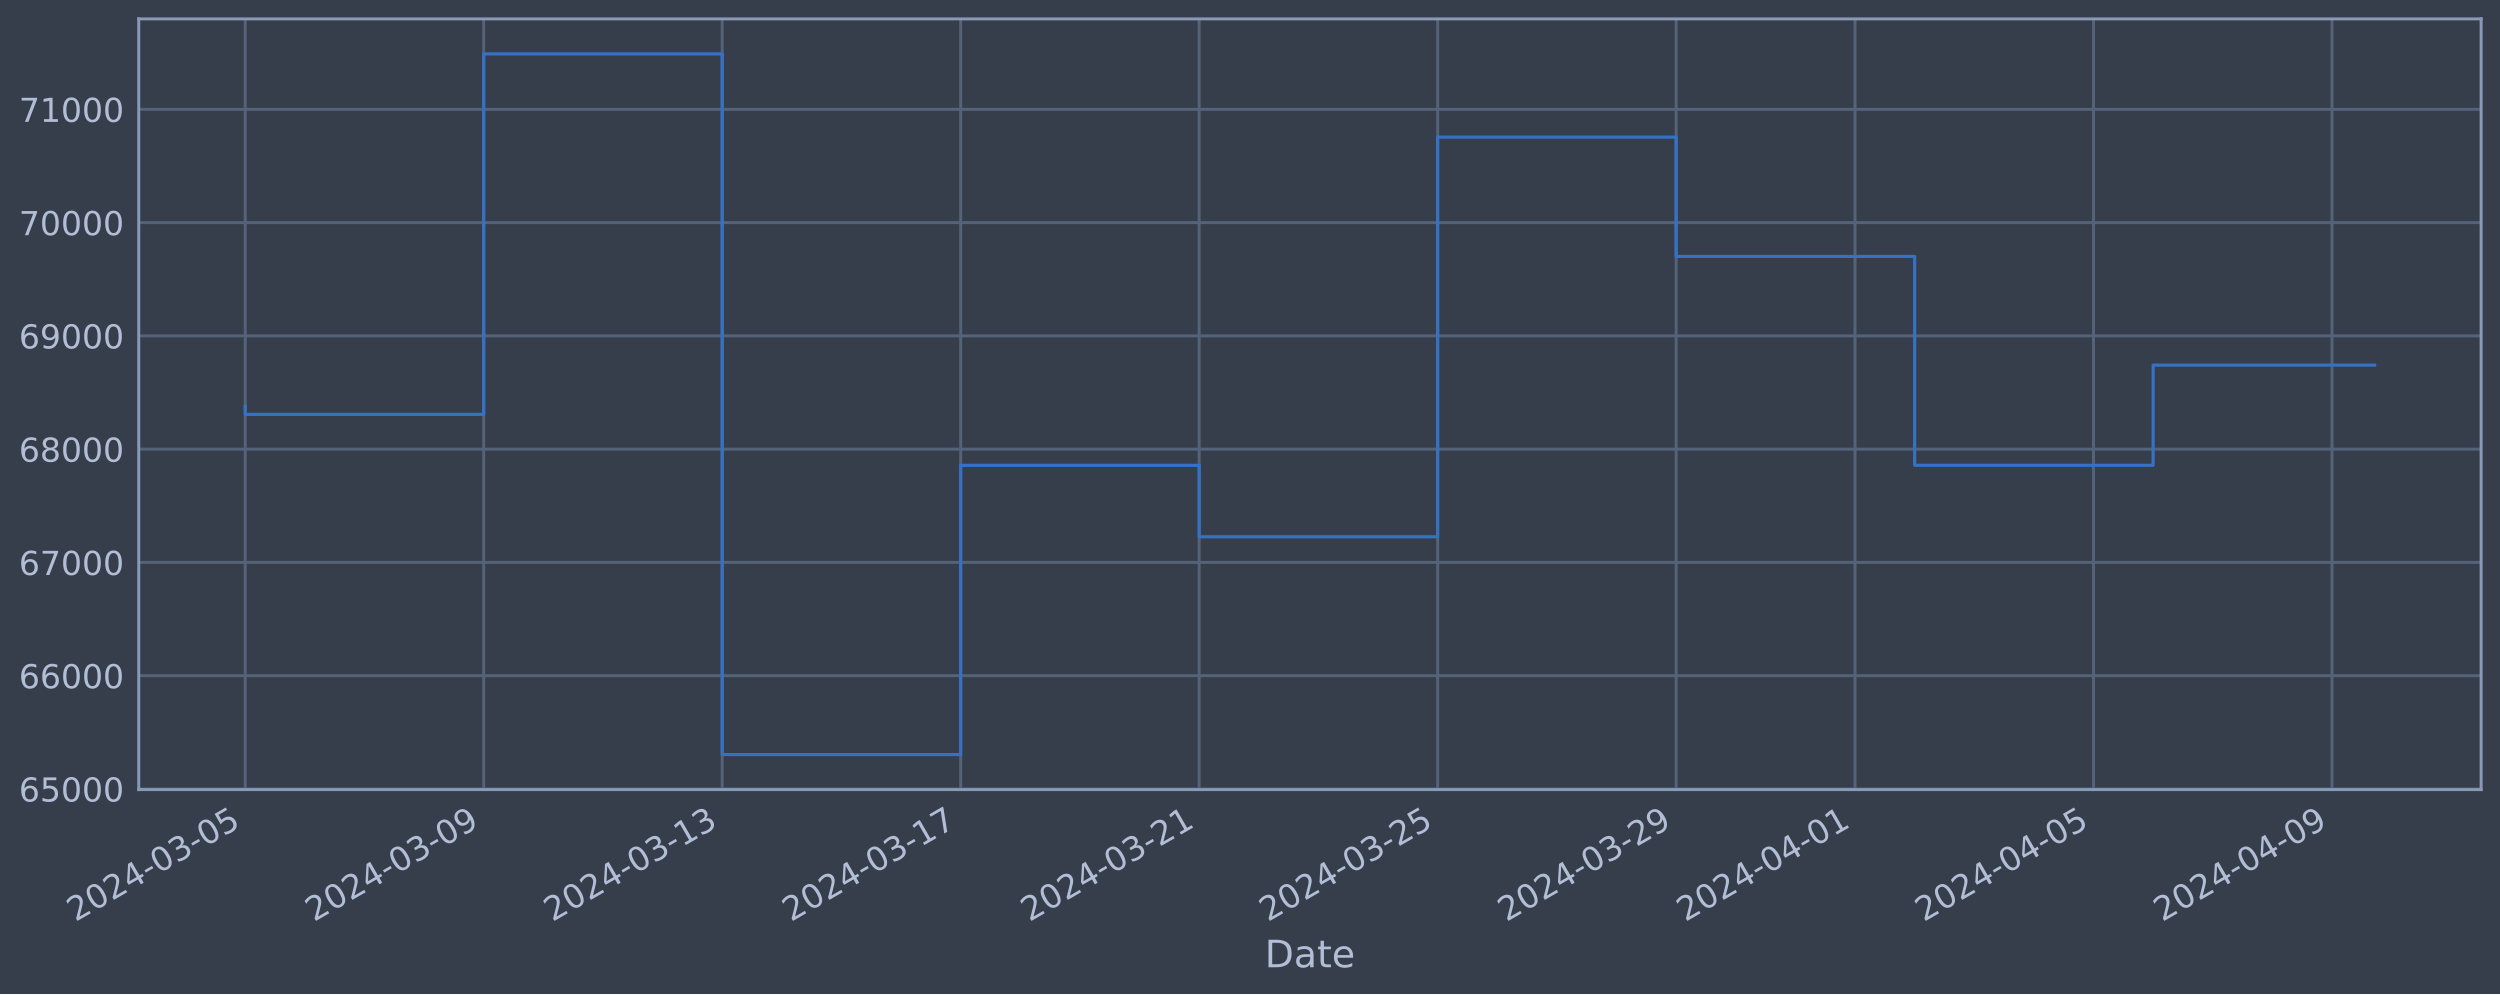
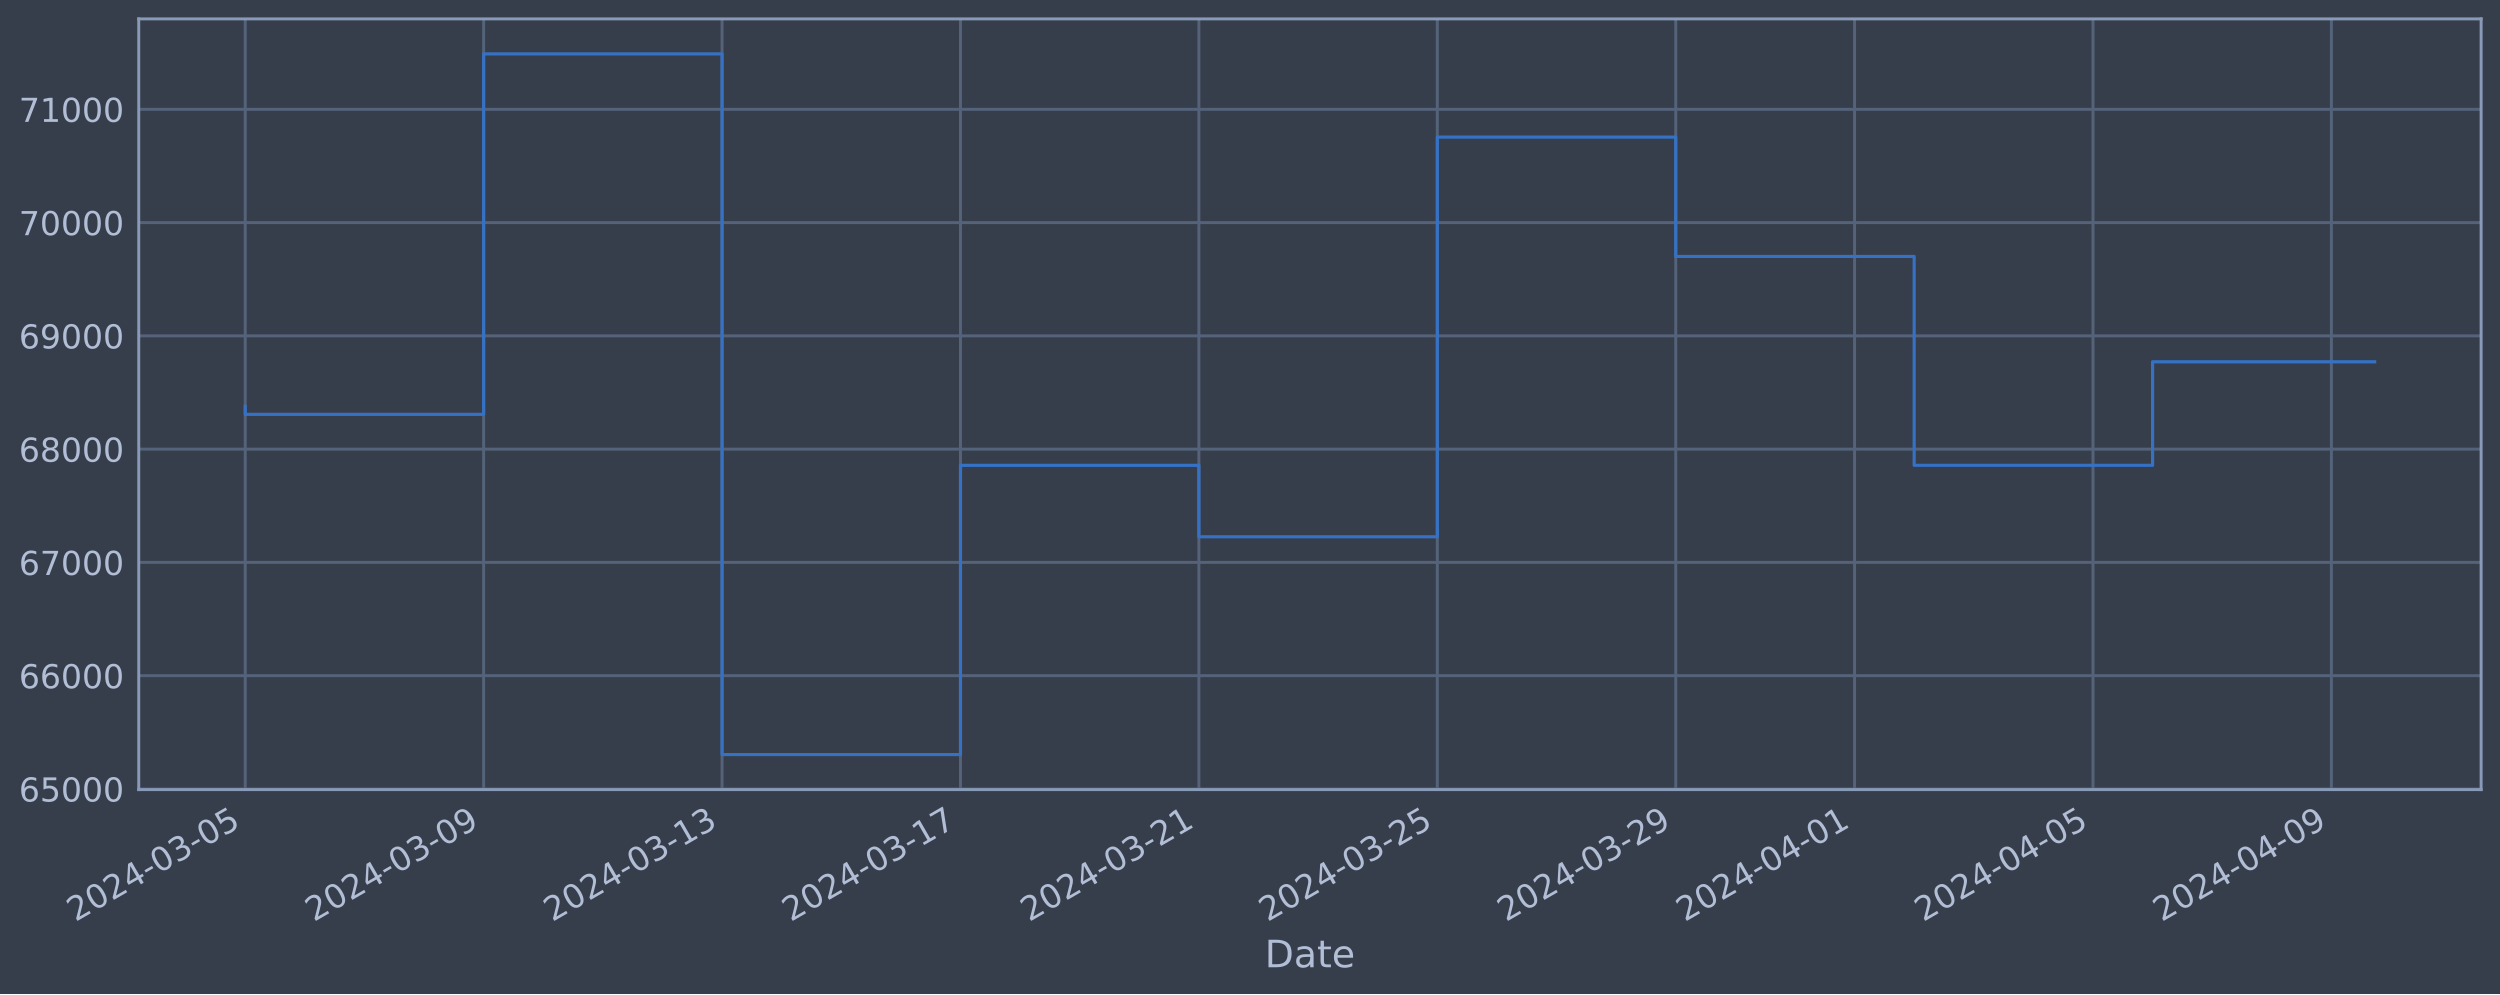
<svg xmlns="http://www.w3.org/2000/svg" xmlns:xlink="http://www.w3.org/1999/xlink" width="952.884pt" height="378.87pt" viewBox="0 0 952.884 378.87" version="1.1">
  <defs>
    <style type="text/css">*{stroke-linejoin: round; stroke-linecap: butt}</style>
  </defs>
  <g id="figure_1">
    <g id="patch_1">
      <path d="M 0 378.87  L 952.884 378.87  L 952.884 0  L 0 0  z " style="fill: #373e4b" />
    </g>
    <g id="axes_1">
      <g id="patch_2">
        <path d="M 52.884 300.96  L 945.684 300.96  L 945.684 7.2  L 52.884 7.2  z " style="fill: #373e4b" />
      </g>
      <g id="matplotlib.axis_1">
        <g id="xtick_1">
          <g id="line2d_1">
-             <path d="M 93.466 300.96  L 93.466 7.2  " clip-path="url(#pcaa6929fb5)" style="fill: none; stroke: #546379; stroke-width: 1.12; stroke-linecap: square" />
+             <path d="M 93.466 300.96  L 93.466 7.2  " clip-path="url(#p509b1d5b37)" style="fill: none; stroke: #546379; stroke-width: 1.12; stroke-linecap: square" />
          </g>
          <g id="line2d_2" />
          <g id="text_1">
            <g style="fill: #b1bed6" transform="translate(28.74006 351.4642) rotate(-30) scale(0.126 -0.126)">
              <defs>
                <path id="DejaVuSans-32" d="M 1228 531  L 3431 531  L 3431 0  L 469 0  L 469 531  Q 828 903 1448 1529  Q 2069 2156 2228 2338  Q 2531 2678 2651 2914  Q 2772 3150 2772 3378  Q 2772 3750 2511 3984  Q 2250 4219 1831 4219  Q 1534 4219 1204 4116  Q 875 4013 500 3803  L 500 4441  Q 881 4594 1212 4672  Q 1544 4750 1819 4750  Q 2544 4750 2975 4387  Q 3406 4025 3406 3419  Q 3406 3131 3298 2873  Q 3191 2616 2906 2266  Q 2828 2175 2409 1742  Q 1991 1309 1228 531  z " transform="scale(0.015625)" />
                <path id="DejaVuSans-30" d="M 2034 4250  Q 1547 4250 1301 3770  Q 1056 3291 1056 2328  Q 1056 1369 1301 889  Q 1547 409 2034 409  Q 2525 409 2770 889  Q 3016 1369 3016 2328  Q 3016 3291 2770 3770  Q 2525 4250 2034 4250  z M 2034 4750  Q 2819 4750 3233 4129  Q 3647 3509 3647 2328  Q 3647 1150 3233 529  Q 2819 -91 2034 -91  Q 1250 -91 836 529  Q 422 1150 422 2328  Q 422 3509 836 4129  Q 1250 4750 2034 4750  z " transform="scale(0.015625)" />
                <path id="DejaVuSans-34" d="M 2419 4116  L 825 1625  L 2419 1625  L 2419 4116  z M 2253 4666  L 3047 4666  L 3047 1625  L 3713 1625  L 3713 1100  L 3047 1100  L 3047 0  L 2419 0  L 2419 1100  L 313 1100  L 313 1709  L 2253 4666  z " transform="scale(0.015625)" />
                <path id="DejaVuSans-2d" d="M 313 2009  L 1997 2009  L 1997 1497  L 313 1497  L 313 2009  z " transform="scale(0.015625)" />
                <path id="DejaVuSans-33" d="M 2597 2516  Q 3050 2419 3304 2112  Q 3559 1806 3559 1356  Q 3559 666 3084 287  Q 2609 -91 1734 -91  Q 1441 -91 1130 -33  Q 819 25 488 141  L 488 750  Q 750 597 1062 519  Q 1375 441 1716 441  Q 2309 441 2620 675  Q 2931 909 2931 1356  Q 2931 1769 2642 2001  Q 2353 2234 1838 2234  L 1294 2234  L 1294 2753  L 1863 2753  Q 2328 2753 2575 2939  Q 2822 3125 2822 3475  Q 2822 3834 2567 4026  Q 2313 4219 1838 4219  Q 1578 4219 1281 4162  Q 984 4106 628 3988  L 628 4550  Q 988 4650 1302 4700  Q 1616 4750 1894 4750  Q 2613 4750 3031 4423  Q 3450 4097 3450 3541  Q 3450 3153 3228 2886  Q 3006 2619 2597 2516  z " transform="scale(0.015625)" />
                <path id="DejaVuSans-35" d="M 691 4666  L 3169 4666  L 3169 4134  L 1269 4134  L 1269 2991  Q 1406 3038 1543 3061  Q 1681 3084 1819 3084  Q 2600 3084 3056 2656  Q 3513 2228 3513 1497  Q 3513 744 3044 326  Q 2575 -91 1722 -91  Q 1428 -91 1123 -41  Q 819 9 494 109  L 494 744  Q 775 591 1075 516  Q 1375 441 1709 441  Q 2250 441 2565 725  Q 2881 1009 2881 1497  Q 2881 1984 2565 2268  Q 2250 2553 1709 2553  Q 1456 2553 1204 2497  Q 953 2441 691 2322  L 691 4666  z " transform="scale(0.015625)" />
              </defs>
              <use xlink:href="#DejaVuSans-32" />
              <use xlink:href="#DejaVuSans-30" x="63.623" />
              <use xlink:href="#DejaVuSans-32" x="127.246" />
              <use xlink:href="#DejaVuSans-34" x="190.869" />
              <use xlink:href="#DejaVuSans-2d" x="254.492" />
              <use xlink:href="#DejaVuSans-30" x="290.576" />
              <use xlink:href="#DejaVuSans-33" x="354.199" />
              <use xlink:href="#DejaVuSans-2d" x="417.822" />
              <use xlink:href="#DejaVuSans-30" x="453.906" />
              <use xlink:href="#DejaVuSans-35" x="517.529" />
            </g>
          </g>
        </g>
        <g id="xtick_2">
          <g id="line2d_3">
-             <path d="M 184.366 300.96  L 184.366 7.2  " clip-path="url(#pcaa6929fb5)" style="fill: none; stroke: #546379; stroke-width: 1.12; stroke-linecap: square" />
+             <path d="M 184.341 300.96  L 184.341 7.2  " clip-path="url(#p509b1d5b37)" style="fill: none; stroke: #546379; stroke-width: 1.12; stroke-linecap: square" />
          </g>
          <g id="line2d_4" />
          <g id="text_2">
-             <g style="fill: #b1bed6" transform="translate(119.6407 351.4642) rotate(-30) scale(0.126 -0.126)">
+             <g style="fill: #b1bed6" transform="translate(119.615 351.4642) rotate(-30) scale(0.126 -0.126)">
              <defs>
                <path id="DejaVuSans-39" d="M 703 97  L 703 672  Q 941 559 1184 500  Q 1428 441 1663 441  Q 2288 441 2617 861  Q 2947 1281 2994 2138  Q 2813 1869 2534 1725  Q 2256 1581 1919 1581  Q 1219 1581 811 2004  Q 403 2428 403 3163  Q 403 3881 828 4315  Q 1253 4750 1959 4750  Q 2769 4750 3195 4129  Q 3622 3509 3622 2328  Q 3622 1225 3098 567  Q 2575 -91 1691 -91  Q 1453 -91 1209 -44  Q 966 3 703 97  z M 1959 2075  Q 2384 2075 2632 2365  Q 2881 2656 2881 3163  Q 2881 3666 2632 3958  Q 2384 4250 1959 4250  Q 1534 4250 1286 3958  Q 1038 3666 1038 3163  Q 1038 2656 1286 2365  Q 1534 2075 1959 2075  z " transform="scale(0.015625)" />
              </defs>
              <use xlink:href="#DejaVuSans-32" />
              <use xlink:href="#DejaVuSans-30" x="63.623" />
              <use xlink:href="#DejaVuSans-32" x="127.246" />
              <use xlink:href="#DejaVuSans-34" x="190.869" />
              <use xlink:href="#DejaVuSans-2d" x="254.492" />
              <use xlink:href="#DejaVuSans-30" x="290.576" />
              <use xlink:href="#DejaVuSans-33" x="354.199" />
              <use xlink:href="#DejaVuSans-2d" x="417.822" />
              <use xlink:href="#DejaVuSans-30" x="453.906" />
              <use xlink:href="#DejaVuSans-39" x="517.529" />
            </g>
          </g>
        </g>
        <g id="xtick_3">
          <g id="line2d_5">
-             <path d="M 275.267 300.96  L 275.267 7.2  " clip-path="url(#pcaa6929fb5)" style="fill: none; stroke: #546379; stroke-width: 1.12; stroke-linecap: square" />
+             <path d="M 275.216 300.96  L 275.216 7.2  " clip-path="url(#p509b1d5b37)" style="fill: none; stroke: #546379; stroke-width: 1.12; stroke-linecap: square" />
          </g>
          <g id="line2d_6" />
          <g id="text_3">
-             <g style="fill: #b1bed6" transform="translate(210.5413 351.4642) rotate(-30) scale(0.126 -0.126)">
+             <g style="fill: #b1bed6" transform="translate(210.49 351.4642) rotate(-30) scale(0.126 -0.126)">
              <defs>
                <path id="DejaVuSans-31" d="M 794 531  L 1825 531  L 1825 4091  L 703 3866  L 703 4441  L 1819 4666  L 2450 4666  L 2450 531  L 3481 531  L 3481 0  L 794 0  L 794 531  z " transform="scale(0.015625)" />
              </defs>
              <use xlink:href="#DejaVuSans-32" />
              <use xlink:href="#DejaVuSans-30" x="63.623" />
              <use xlink:href="#DejaVuSans-32" x="127.246" />
              <use xlink:href="#DejaVuSans-34" x="190.869" />
              <use xlink:href="#DejaVuSans-2d" x="254.492" />
              <use xlink:href="#DejaVuSans-30" x="290.576" />
              <use xlink:href="#DejaVuSans-33" x="354.199" />
              <use xlink:href="#DejaVuSans-2d" x="417.822" />
              <use xlink:href="#DejaVuSans-31" x="453.906" />
              <use xlink:href="#DejaVuSans-33" x="517.529" />
            </g>
          </g>
        </g>
        <g id="xtick_4">
          <g id="line2d_7">
-             <path d="M 366.167 300.96  L 366.167 7.2  " clip-path="url(#pcaa6929fb5)" style="fill: none; stroke: #546379; stroke-width: 1.12; stroke-linecap: square" />
+             <path d="M 366.091 300.96  L 366.091 7.2  " clip-path="url(#p509b1d5b37)" style="fill: none; stroke: #546379; stroke-width: 1.12; stroke-linecap: square" />
          </g>
          <g id="line2d_8" />
          <g id="text_4">
-             <g style="fill: #b1bed6" transform="translate(301.4419 351.4642) rotate(-30) scale(0.126 -0.126)">
+             <g style="fill: #b1bed6" transform="translate(301.365 351.4642) rotate(-30) scale(0.126 -0.126)">
              <defs>
                <path id="DejaVuSans-37" d="M 525 4666  L 3525 4666  L 3525 4397  L 1831 0  L 1172 0  L 2766 4134  L 525 4134  L 525 4666  z " transform="scale(0.015625)" />
              </defs>
              <use xlink:href="#DejaVuSans-32" />
              <use xlink:href="#DejaVuSans-30" x="63.623" />
              <use xlink:href="#DejaVuSans-32" x="127.246" />
              <use xlink:href="#DejaVuSans-34" x="190.869" />
              <use xlink:href="#DejaVuSans-2d" x="254.492" />
              <use xlink:href="#DejaVuSans-30" x="290.576" />
              <use xlink:href="#DejaVuSans-33" x="354.199" />
              <use xlink:href="#DejaVuSans-2d" x="417.822" />
              <use xlink:href="#DejaVuSans-31" x="453.906" />
              <use xlink:href="#DejaVuSans-37" x="517.529" />
            </g>
          </g>
        </g>
        <g id="xtick_5">
          <g id="line2d_9">
-             <path d="M 457.068 300.96  L 457.068 7.2  " clip-path="url(#pcaa6929fb5)" style="fill: none; stroke: #546379; stroke-width: 1.12; stroke-linecap: square" />
+             <path d="M 456.965 300.96  L 456.965 7.2  " clip-path="url(#p509b1d5b37)" style="fill: none; stroke: #546379; stroke-width: 1.12; stroke-linecap: square" />
          </g>
          <g id="line2d_10" />
          <g id="text_5">
-             <g style="fill: #b1bed6" transform="translate(392.3425 351.4642) rotate(-30) scale(0.126 -0.126)">
+             <g style="fill: #b1bed6" transform="translate(392.24 351.4642) rotate(-30) scale(0.126 -0.126)">
              <use xlink:href="#DejaVuSans-32" />
              <use xlink:href="#DejaVuSans-30" x="63.623" />
              <use xlink:href="#DejaVuSans-32" x="127.246" />
              <use xlink:href="#DejaVuSans-34" x="190.869" />
              <use xlink:href="#DejaVuSans-2d" x="254.492" />
              <use xlink:href="#DejaVuSans-30" x="290.576" />
              <use xlink:href="#DejaVuSans-33" x="354.199" />
              <use xlink:href="#DejaVuSans-2d" x="417.822" />
              <use xlink:href="#DejaVuSans-32" x="453.906" />
              <use xlink:href="#DejaVuSans-31" x="517.529" />
            </g>
          </g>
        </g>
        <g id="xtick_6">
          <g id="line2d_11">
-             <path d="M 547.969 300.96  L 547.969 7.2  " clip-path="url(#pcaa6929fb5)" style="fill: none; stroke: #546379; stroke-width: 1.12; stroke-linecap: square" />
+             <path d="M 547.84 300.96  L 547.84 7.2  " clip-path="url(#p509b1d5b37)" style="fill: none; stroke: #546379; stroke-width: 1.12; stroke-linecap: square" />
          </g>
          <g id="line2d_12" />
          <g id="text_6">
-             <g style="fill: #b1bed6" transform="translate(483.2431 351.4642) rotate(-30) scale(0.126 -0.126)">
+             <g style="fill: #b1bed6" transform="translate(483.115 351.4642) rotate(-30) scale(0.126 -0.126)">
              <use xlink:href="#DejaVuSans-32" />
              <use xlink:href="#DejaVuSans-30" x="63.623" />
              <use xlink:href="#DejaVuSans-32" x="127.246" />
              <use xlink:href="#DejaVuSans-34" x="190.869" />
              <use xlink:href="#DejaVuSans-2d" x="254.492" />
              <use xlink:href="#DejaVuSans-30" x="290.576" />
              <use xlink:href="#DejaVuSans-33" x="354.199" />
              <use xlink:href="#DejaVuSans-2d" x="417.822" />
              <use xlink:href="#DejaVuSans-32" x="453.906" />
              <use xlink:href="#DejaVuSans-35" x="517.529" />
            </g>
          </g>
        </g>
        <g id="xtick_7">
          <g id="line2d_13">
-             <path d="M 638.869 300.96  L 638.869 7.2  " clip-path="url(#pcaa6929fb5)" style="fill: none; stroke: #546379; stroke-width: 1.12; stroke-linecap: square" />
+             <path d="M 638.715 300.96  L 638.715 7.2  " clip-path="url(#p509b1d5b37)" style="fill: none; stroke: #546379; stroke-width: 1.12; stroke-linecap: square" />
          </g>
          <g id="line2d_14" />
          <g id="text_7">
-             <g style="fill: #b1bed6" transform="translate(574.1437 351.4642) rotate(-30) scale(0.126 -0.126)">
+             <g style="fill: #b1bed6" transform="translate(573.9899 351.4642) rotate(-30) scale(0.126 -0.126)">
              <use xlink:href="#DejaVuSans-32" />
              <use xlink:href="#DejaVuSans-30" x="63.623" />
              <use xlink:href="#DejaVuSans-32" x="127.246" />
              <use xlink:href="#DejaVuSans-34" x="190.869" />
              <use xlink:href="#DejaVuSans-2d" x="254.492" />
              <use xlink:href="#DejaVuSans-30" x="290.576" />
              <use xlink:href="#DejaVuSans-33" x="354.199" />
              <use xlink:href="#DejaVuSans-2d" x="417.822" />
              <use xlink:href="#DejaVuSans-32" x="453.906" />
              <use xlink:href="#DejaVuSans-39" x="517.529" />
            </g>
          </g>
        </g>
        <g id="xtick_8">
          <g id="line2d_15">
-             <path d="M 707.045 300.96  L 707.045 7.2  " clip-path="url(#pcaa6929fb5)" style="fill: none; stroke: #546379; stroke-width: 1.12; stroke-linecap: square" />
+             <path d="M 706.872 300.96  L 706.872 7.2  " clip-path="url(#p509b1d5b37)" style="fill: none; stroke: #546379; stroke-width: 1.12; stroke-linecap: square" />
          </g>
          <g id="line2d_16" />
          <g id="text_8">
-             <g style="fill: #b1bed6" transform="translate(642.3191 351.4642) rotate(-30) scale(0.126 -0.126)">
+             <g style="fill: #b1bed6" transform="translate(642.1462 351.4642) rotate(-30) scale(0.126 -0.126)">
              <use xlink:href="#DejaVuSans-32" />
              <use xlink:href="#DejaVuSans-30" x="63.623" />
              <use xlink:href="#DejaVuSans-32" x="127.246" />
              <use xlink:href="#DejaVuSans-34" x="190.869" />
              <use xlink:href="#DejaVuSans-2d" x="254.492" />
              <use xlink:href="#DejaVuSans-30" x="290.576" />
              <use xlink:href="#DejaVuSans-34" x="354.199" />
              <use xlink:href="#DejaVuSans-2d" x="417.822" />
              <use xlink:href="#DejaVuSans-30" x="453.906" />
              <use xlink:href="#DejaVuSans-31" x="517.529" />
            </g>
          </g>
        </g>
        <g id="xtick_9">
          <g id="line2d_17">
-             <path d="M 797.945 300.96  L 797.945 7.2  " clip-path="url(#pcaa6929fb5)" style="fill: none; stroke: #546379; stroke-width: 1.12; stroke-linecap: square" />
+             <path d="M 797.747 300.96  L 797.747 7.2  " clip-path="url(#p509b1d5b37)" style="fill: none; stroke: #546379; stroke-width: 1.12; stroke-linecap: square" />
          </g>
          <g id="line2d_18" />
          <g id="text_9">
-             <g style="fill: #b1bed6" transform="translate(733.2197 351.4642) rotate(-30) scale(0.126 -0.126)">
+             <g style="fill: #b1bed6" transform="translate(733.0212 351.4642) rotate(-30) scale(0.126 -0.126)">
              <use xlink:href="#DejaVuSans-32" />
              <use xlink:href="#DejaVuSans-30" x="63.623" />
              <use xlink:href="#DejaVuSans-32" x="127.246" />
              <use xlink:href="#DejaVuSans-34" x="190.869" />
              <use xlink:href="#DejaVuSans-2d" x="254.492" />
              <use xlink:href="#DejaVuSans-30" x="290.576" />
              <use xlink:href="#DejaVuSans-34" x="354.199" />
              <use xlink:href="#DejaVuSans-2d" x="417.822" />
              <use xlink:href="#DejaVuSans-30" x="453.906" />
              <use xlink:href="#DejaVuSans-35" x="517.529" />
            </g>
          </g>
        </g>
        <g id="xtick_10">
          <g id="line2d_19">
-             <path d="M 888.846 300.96  L 888.846 7.2  " clip-path="url(#pcaa6929fb5)" style="fill: none; stroke: #546379; stroke-width: 1.12; stroke-linecap: square" />
+             <path d="M 888.622 300.96  L 888.622 7.2  " clip-path="url(#p509b1d5b37)" style="fill: none; stroke: #546379; stroke-width: 1.12; stroke-linecap: square" />
          </g>
          <g id="line2d_20" />
          <g id="text_10">
-             <g style="fill: #b1bed6" transform="translate(824.1203 351.4642) rotate(-30) scale(0.126 -0.126)">
+             <g style="fill: #b1bed6" transform="translate(823.8961 351.4642) rotate(-30) scale(0.126 -0.126)">
              <use xlink:href="#DejaVuSans-32" />
              <use xlink:href="#DejaVuSans-30" x="63.623" />
              <use xlink:href="#DejaVuSans-32" x="127.246" />
              <use xlink:href="#DejaVuSans-34" x="190.869" />
              <use xlink:href="#DejaVuSans-2d" x="254.492" />
              <use xlink:href="#DejaVuSans-30" x="290.576" />
              <use xlink:href="#DejaVuSans-34" x="354.199" />
              <use xlink:href="#DejaVuSans-2d" x="417.822" />
              <use xlink:href="#DejaVuSans-30" x="453.906" />
              <use xlink:href="#DejaVuSans-39" x="517.529" />
            </g>
          </g>
        </g>
        <g id="text_11">
          <g style="fill: #b1bed6" transform="translate(482.0746 368.6753) scale(0.144 -0.144)">
            <defs>
              <path id="DejaVuSans-44" d="M 1259 4147  L 1259 519  L 2022 519  Q 2988 519 3436 956  Q 3884 1394 3884 2338  Q 3884 3275 3436 3711  Q 2988 4147 2022 4147  L 1259 4147  z M 628 4666  L 1925 4666  Q 3281 4666 3915 4102  Q 4550 3538 4550 2338  Q 4550 1131 3912 565  Q 3275 0 1925 0  L 628 0  L 628 4666  z " transform="scale(0.015625)" />
              <path id="DejaVuSans-61" d="M 2194 1759  Q 1497 1759 1228 1600  Q 959 1441 959 1056  Q 959 750 1161 570  Q 1363 391 1709 391  Q 2188 391 2477 730  Q 2766 1069 2766 1631  L 2766 1759  L 2194 1759  z M 3341 1997  L 3341 0  L 2766 0  L 2766 531  Q 2569 213 2275 61  Q 1981 -91 1556 -91  Q 1019 -91 701 211  Q 384 513 384 1019  Q 384 1609 779 1909  Q 1175 2209 1959 2209  L 2766 2209  L 2766 2266  Q 2766 2663 2505 2880  Q 2244 3097 1772 3097  Q 1472 3097 1187 3025  Q 903 2953 641 2809  L 641 3341  Q 956 3463 1253 3523  Q 1550 3584 1831 3584  Q 2591 3584 2966 3190  Q 3341 2797 3341 1997  z " transform="scale(0.015625)" />
              <path id="DejaVuSans-74" d="M 1172 4494  L 1172 3500  L 2356 3500  L 2356 3053  L 1172 3053  L 1172 1153  Q 1172 725 1289 603  Q 1406 481 1766 481  L 2356 481  L 2356 0  L 1766 0  Q 1100 0 847 248  Q 594 497 594 1153  L 594 3053  L 172 3053  L 172 3500  L 594 3500  L 594 4494  L 1172 4494  z " transform="scale(0.015625)" />
              <path id="DejaVuSans-65" d="M 3597 1894  L 3597 1613  L 953 1613  Q 991 1019 1311 708  Q 1631 397 2203 397  Q 2534 397 2845 478  Q 3156 559 3463 722  L 3463 178  Q 3153 47 2828 -22  Q 2503 -91 2169 -91  Q 1331 -91 842 396  Q 353 884 353 1716  Q 353 2575 817 3079  Q 1281 3584 2069 3584  Q 2775 3584 3186 3129  Q 3597 2675 3597 1894  z M 3022 2063  Q 3016 2534 2758 2815  Q 2500 3097 2075 3097  Q 1594 3097 1305 2825  Q 1016 2553 972 2059  L 3022 2063  z " transform="scale(0.015625)" />
            </defs>
            <use xlink:href="#DejaVuSans-44" />
            <use xlink:href="#DejaVuSans-61" x="77.002" />
            <use xlink:href="#DejaVuSans-74" x="138.281" />
            <use xlink:href="#DejaVuSans-65" x="177.49" />
          </g>
        </g>
      </g>
      <g id="matplotlib.axis_2">
        <g id="ytick_1">
          <g id="line2d_21">
-             <path d="M 52.884 300.718  L 945.684 300.718  " clip-path="url(#pcaa6929fb5)" style="fill: none; stroke: #546379; stroke-width: 1.12; stroke-linecap: square" />
+             <path d="M 52.884 300.718  L 945.684 300.718  " clip-path="url(#p509b1d5b37)" style="fill: none; stroke: #546379; stroke-width: 1.12; stroke-linecap: square" />
          </g>
          <g id="line2d_22" />
          <g id="text_12">
            <g style="fill: #b1bed6" transform="translate(7.2 305.5049) scale(0.126 -0.126)">
              <defs>
                <path id="DejaVuSans-36" d="M 2113 2584  Q 1688 2584 1439 2293  Q 1191 2003 1191 1497  Q 1191 994 1439 701  Q 1688 409 2113 409  Q 2538 409 2786 701  Q 3034 994 3034 1497  Q 3034 2003 2786 2293  Q 2538 2584 2113 2584  z M 3366 4563  L 3366 3988  Q 3128 4100 2886 4159  Q 2644 4219 2406 4219  Q 1781 4219 1451 3797  Q 1122 3375 1075 2522  Q 1259 2794 1537 2939  Q 1816 3084 2150 3084  Q 2853 3084 3261 2657  Q 3669 2231 3669 1497  Q 3669 778 3244 343  Q 2819 -91 2113 -91  Q 1303 -91 875 529  Q 447 1150 447 2328  Q 447 3434 972 4092  Q 1497 4750 2381 4750  Q 2619 4750 2861 4703  Q 3103 4656 3366 4563  z " transform="scale(0.015625)" />
              </defs>
              <use xlink:href="#DejaVuSans-36" />
              <use xlink:href="#DejaVuSans-35" x="63.623" />
              <use xlink:href="#DejaVuSans-30" x="127.246" />
              <use xlink:href="#DejaVuSans-30" x="190.869" />
              <use xlink:href="#DejaVuSans-30" x="254.492" />
            </g>
          </g>
        </g>
        <g id="ytick_2">
          <g id="line2d_23">
-             <path d="M 52.884 257.544  L 945.684 257.544  " clip-path="url(#pcaa6929fb5)" style="fill: none; stroke: #546379; stroke-width: 1.12; stroke-linecap: square" />
+             <path d="M 52.884 257.544  L 945.684 257.544  " clip-path="url(#p509b1d5b37)" style="fill: none; stroke: #546379; stroke-width: 1.12; stroke-linecap: square" />
          </g>
          <g id="line2d_24" />
          <g id="text_13">
            <g style="fill: #b1bed6" transform="translate(7.2 262.331) scale(0.126 -0.126)">
              <use xlink:href="#DejaVuSans-36" />
              <use xlink:href="#DejaVuSans-36" x="63.623" />
              <use xlink:href="#DejaVuSans-30" x="127.246" />
              <use xlink:href="#DejaVuSans-30" x="190.869" />
              <use xlink:href="#DejaVuSans-30" x="254.492" />
            </g>
          </g>
        </g>
        <g id="ytick_3">
          <g id="line2d_25">
-             <path d="M 52.884 214.37  L 945.684 214.37  " clip-path="url(#pcaa6929fb5)" style="fill: none; stroke: #546379; stroke-width: 1.12; stroke-linecap: square" />
+             <path d="M 52.884 214.37  L 945.684 214.37  " clip-path="url(#p509b1d5b37)" style="fill: none; stroke: #546379; stroke-width: 1.12; stroke-linecap: square" />
          </g>
          <g id="line2d_26" />
          <g id="text_14">
            <g style="fill: #b1bed6" transform="translate(7.2 219.157) scale(0.126 -0.126)">
              <use xlink:href="#DejaVuSans-36" />
              <use xlink:href="#DejaVuSans-37" x="63.623" />
              <use xlink:href="#DejaVuSans-30" x="127.246" />
              <use xlink:href="#DejaVuSans-30" x="190.869" />
              <use xlink:href="#DejaVuSans-30" x="254.492" />
            </g>
          </g>
        </g>
        <g id="ytick_4">
          <g id="line2d_27">
-             <path d="M 52.884 171.196  L 945.684 171.196  " clip-path="url(#pcaa6929fb5)" style="fill: none; stroke: #546379; stroke-width: 1.12; stroke-linecap: square" />
+             <path d="M 52.884 171.196  L 945.684 171.196  " clip-path="url(#p509b1d5b37)" style="fill: none; stroke: #546379; stroke-width: 1.12; stroke-linecap: square" />
          </g>
          <g id="line2d_28" />
          <g id="text_15">
            <g style="fill: #b1bed6" transform="translate(7.2 175.9831) scale(0.126 -0.126)">
              <defs>
                <path id="DejaVuSans-38" d="M 2034 2216  Q 1584 2216 1326 1975  Q 1069 1734 1069 1313  Q 1069 891 1326 650  Q 1584 409 2034 409  Q 2484 409 2743 651  Q 3003 894 3003 1313  Q 3003 1734 2745 1975  Q 2488 2216 2034 2216  z M 1403 2484  Q 997 2584 770 2862  Q 544 3141 544 3541  Q 544 4100 942 4425  Q 1341 4750 2034 4750  Q 2731 4750 3128 4425  Q 3525 4100 3525 3541  Q 3525 3141 3298 2862  Q 3072 2584 2669 2484  Q 3125 2378 3379 2068  Q 3634 1759 3634 1313  Q 3634 634 3220 271  Q 2806 -91 2034 -91  Q 1263 -91 848 271  Q 434 634 434 1313  Q 434 1759 690 2068  Q 947 2378 1403 2484  z M 1172 3481  Q 1172 3119 1398 2916  Q 1625 2713 2034 2713  Q 2441 2713 2670 2916  Q 2900 3119 2900 3481  Q 2900 3844 2670 4047  Q 2441 4250 2034 4250  Q 1625 4250 1398 4047  Q 1172 3844 1172 3481  z " transform="scale(0.015625)" />
              </defs>
              <use xlink:href="#DejaVuSans-36" />
              <use xlink:href="#DejaVuSans-38" x="63.623" />
              <use xlink:href="#DejaVuSans-30" x="127.246" />
              <use xlink:href="#DejaVuSans-30" x="190.869" />
              <use xlink:href="#DejaVuSans-30" x="254.492" />
            </g>
          </g>
        </g>
        <g id="ytick_5">
          <g id="line2d_29">
-             <path d="M 52.884 128.022  L 945.684 128.022  " clip-path="url(#pcaa6929fb5)" style="fill: none; stroke: #546379; stroke-width: 1.12; stroke-linecap: square" />
+             <path d="M 52.884 128.022  L 945.684 128.022  " clip-path="url(#p509b1d5b37)" style="fill: none; stroke: #546379; stroke-width: 1.12; stroke-linecap: square" />
          </g>
          <g id="line2d_30" />
          <g id="text_16">
            <g style="fill: #b1bed6" transform="translate(7.2 132.8092) scale(0.126 -0.126)">
              <use xlink:href="#DejaVuSans-36" />
              <use xlink:href="#DejaVuSans-39" x="63.623" />
              <use xlink:href="#DejaVuSans-30" x="127.246" />
              <use xlink:href="#DejaVuSans-30" x="190.869" />
              <use xlink:href="#DejaVuSans-30" x="254.492" />
            </g>
          </g>
        </g>
        <g id="ytick_6">
          <g id="line2d_31">
-             <path d="M 52.884 84.848  L 945.684 84.848  " clip-path="url(#pcaa6929fb5)" style="fill: none; stroke: #546379; stroke-width: 1.12; stroke-linecap: square" />
+             <path d="M 52.884 84.848  L 945.684 84.848  " clip-path="url(#p509b1d5b37)" style="fill: none; stroke: #546379; stroke-width: 1.12; stroke-linecap: square" />
          </g>
          <g id="line2d_32" />
          <g id="text_17">
            <g style="fill: #b1bed6" transform="translate(7.2 89.63523) scale(0.126 -0.126)">
              <use xlink:href="#DejaVuSans-37" />
              <use xlink:href="#DejaVuSans-30" x="63.623" />
              <use xlink:href="#DejaVuSans-30" x="127.246" />
              <use xlink:href="#DejaVuSans-30" x="190.869" />
              <use xlink:href="#DejaVuSans-30" x="254.492" />
            </g>
          </g>
        </g>
        <g id="ytick_7">
          <g id="line2d_33">
-             <path d="M 52.884 41.674  L 945.684 41.674  " clip-path="url(#pcaa6929fb5)" style="fill: none; stroke: #546379; stroke-width: 1.12; stroke-linecap: square" />
+             <path d="M 52.884 41.674  L 945.684 41.674  " clip-path="url(#p509b1d5b37)" style="fill: none; stroke: #546379; stroke-width: 1.12; stroke-linecap: square" />
          </g>
          <g id="line2d_34" />
          <g id="text_18">
            <g style="fill: #b1bed6" transform="translate(7.2 46.4613) scale(0.126 -0.126)">
              <use xlink:href="#DejaVuSans-37" />
              <use xlink:href="#DejaVuSans-31" x="63.623" />
              <use xlink:href="#DejaVuSans-30" x="127.246" />
              <use xlink:href="#DejaVuSans-30" x="190.869" />
              <use xlink:href="#DejaVuSans-30" x="254.492" />
            </g>
          </g>
        </g>
      </g>
      <g id="line2d_35">
-         <path d="M 93.466 154.891  L 93.466 157.946  L 184.366 157.946  L 184.366 20.553  L 275.267 20.553  L 275.267 287.607  L 366.167 287.607  L 366.167 177.362  L 457.068 177.362  L 457.068 204.598  L 547.969 204.598  L 547.969 52.265  L 638.869 52.265  L 638.869 97.744  L 729.77 97.744  L 729.77 177.352  L 820.67 177.352  L 820.67 139.149  L 905.102 139.149  " clip-path="url(#pcaa6929fb5)" style="fill: none; stroke: #3572c6; stroke-width: 1.2; stroke-linecap: square" />
+         <path d="M 93.466 154.891  L 93.466 157.946  L 184.341 157.946  L 184.341 20.553  L 275.216 20.553  L 275.216 287.607  L 366.091 287.607  L 366.091 177.362  L 456.965 177.362  L 456.965 204.598  L 547.84 204.598  L 547.84 52.265  L 638.715 52.265  L 638.715 97.744  L 729.59 97.744  L 729.59 177.352  L 820.465 177.352  L 820.465 137.898  L 905.102 137.898  " clip-path="url(#p509b1d5b37)" style="fill: none; stroke: #3572c6; stroke-width: 1.2; stroke-linecap: square" />
      </g>
      <g id="patch_3">
        <path d="M 52.884 300.96  L 52.884 7.2  " style="fill: none; stroke: #899ab8; stroke-width: 1.12; stroke-linejoin: miter; stroke-linecap: square" />
      </g>
      <g id="patch_4">
        <path d="M 945.684 300.96  L 945.684 7.2  " style="fill: none; stroke: #899ab8; stroke-width: 1.12; stroke-linejoin: miter; stroke-linecap: square" />
      </g>
      <g id="patch_5">
        <path d="M 52.884 300.96  L 945.684 300.96  " style="fill: none; stroke: #899ab8; stroke-width: 1.12; stroke-linejoin: miter; stroke-linecap: square" />
      </g>
      <g id="patch_6">
        <path d="M 52.884 7.2  L 945.684 7.2  " style="fill: none; stroke: #899ab8; stroke-width: 1.12; stroke-linejoin: miter; stroke-linecap: square" />
      </g>
    </g>
  </g>
  <defs>
-     <clipPath id="pcaa6929fb5">
+     <clipPath id="p509b1d5b37">
      <rect x="52.884" y="7.2" width="892.8" height="293.76" />
    </clipPath>
  </defs>
</svg>
